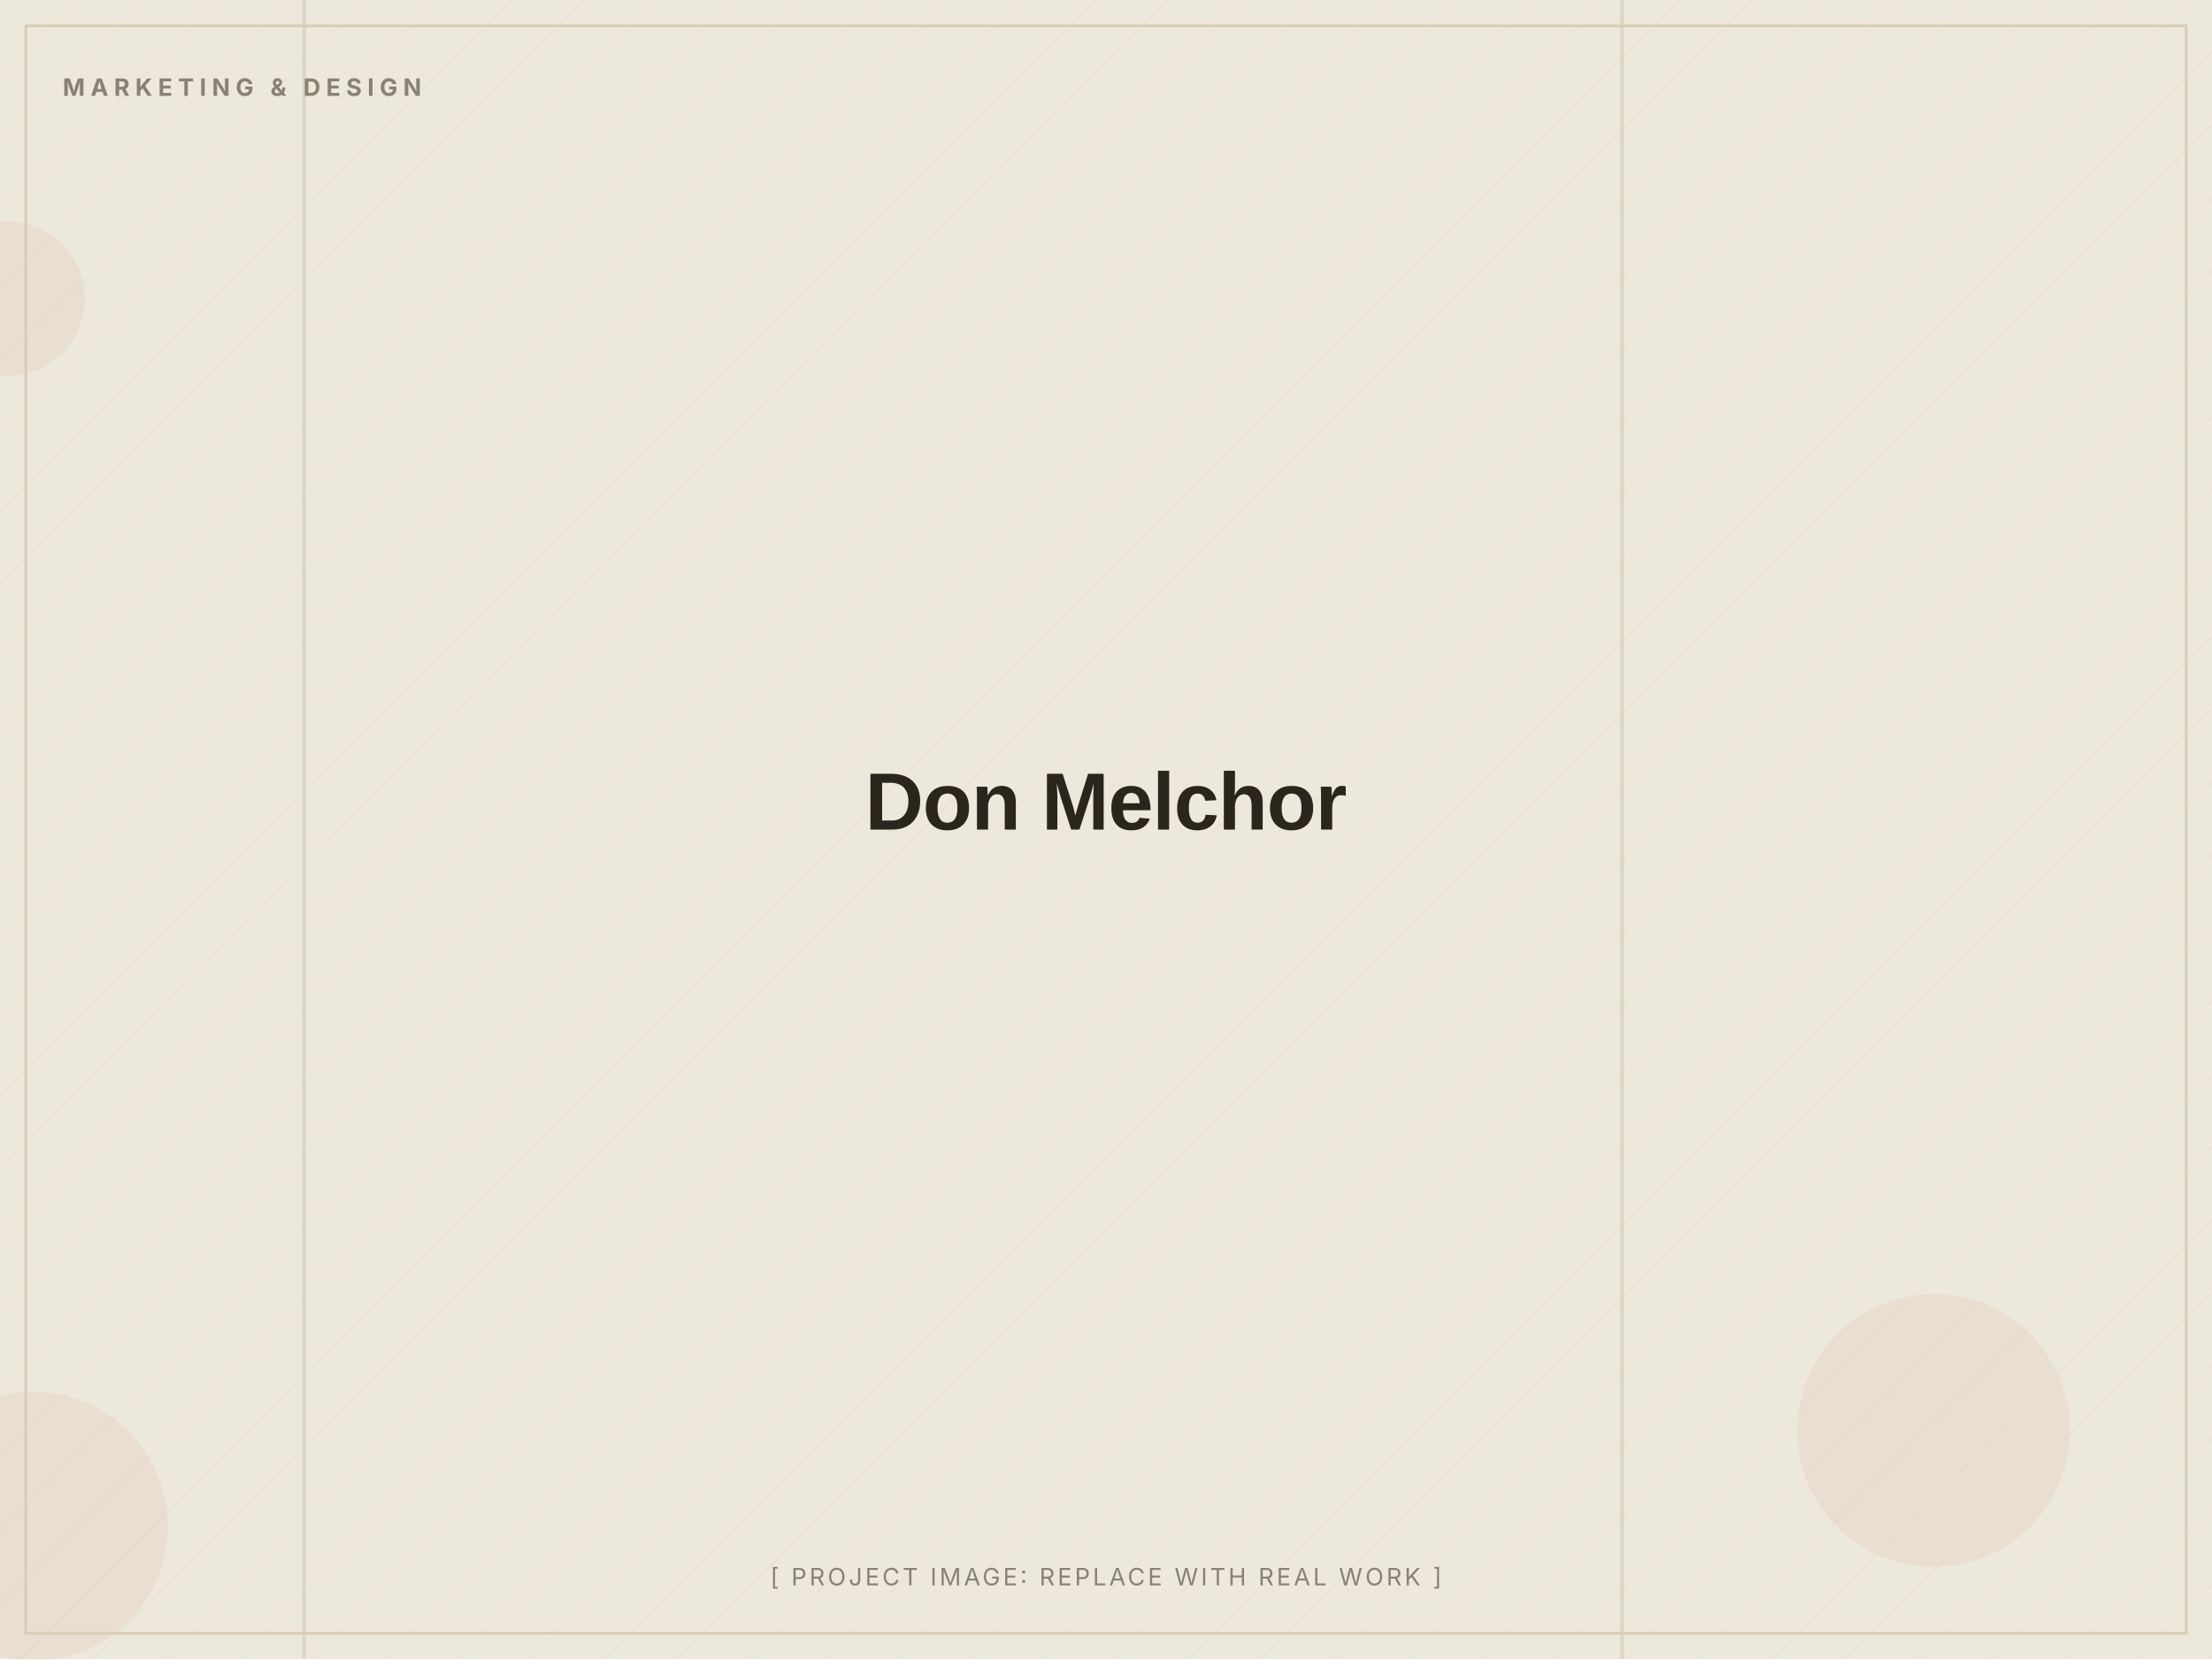
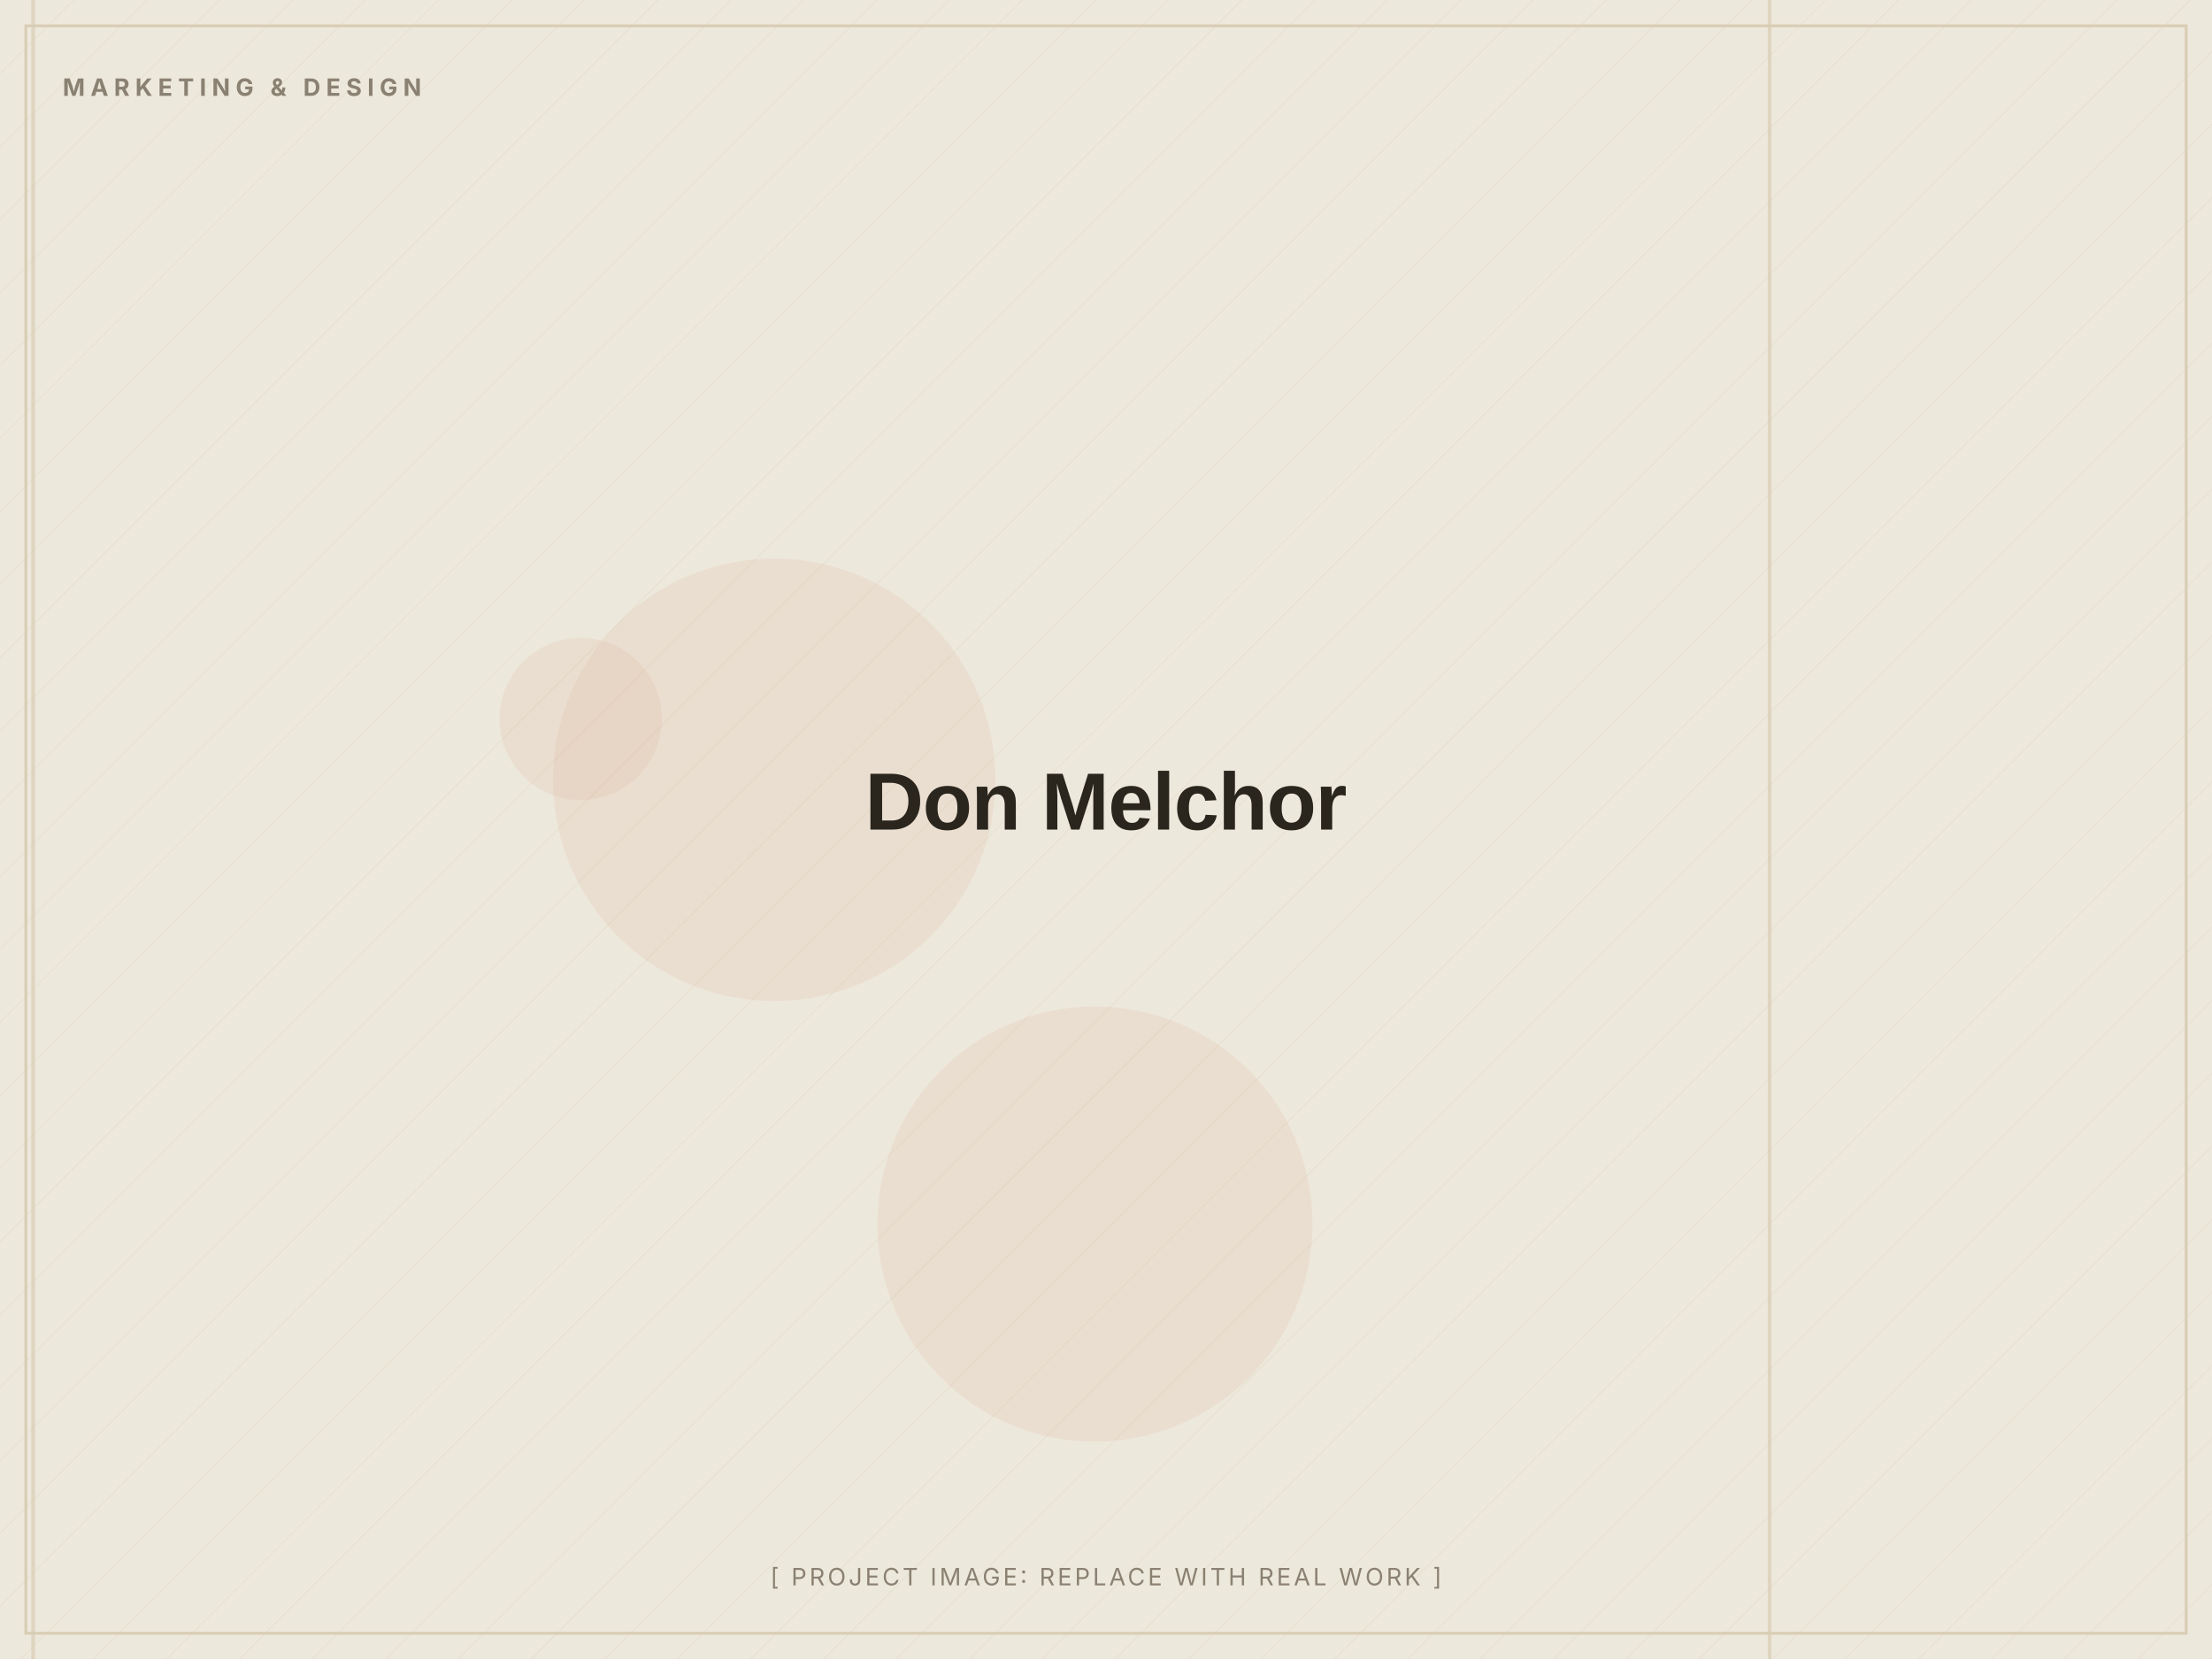
<svg xmlns="http://www.w3.org/2000/svg" width="1200" height="900" viewBox="0 0 1200 900" role="img" aria-label="Don Melchor (placeholder image)">
  <defs>
    <pattern id="d" width="28" height="28" patternUnits="userSpaceOnUse" patternTransform="rotate(45)">
      <line x1="0" y1="0" x2="0" y2="28" stroke="#D8CDB4" stroke-width="1" opacity="0.5" />
    </pattern>
  </defs>
  <rect width="1200" height="900" fill="#EDE8DC" />
  <rect width="1200" height="900" fill="url(#d)" opacity="0.55" />
-   <circle cx="1049" cy="776" r="74" fill="#C2410C" opacity="0.06" />
-   <circle cx="4" cy="162" r="42" fill="#C2410C" opacity="0.06" />
-   <circle cx="18" cy="828" r="73" fill="#C2410C" opacity="0.06" />
-   <rect x="879" y="0" width="2" height="900" fill="#D8CDB4" opacity="0.7" />
-   <rect x="164" y="0" width="2" height="900" fill="#D8CDB4" opacity="0.7" />
+   <circle cx="420" cy="423" r="120" fill="#C2410C" opacity="0.06" />
+   <circle cx="594" cy="664" r="118" fill="#C2410C" opacity="0.06" />
+   <circle cx="315" cy="390" r="44" fill="#C2410C" opacity="0.06" />
+   <rect x="17" y="0" width="2" height="900" fill="#D8CDB4" opacity="0.7" />
+   <rect x="959" y="0" width="2" height="900" fill="#D8CDB4" opacity="0.7" />
  <rect x="14" y="14" width="1172" height="872" fill="none" stroke="#D8CDB4" stroke-width="1.5" />
  <text x="34" y="52" font-family="Inter, Arial, sans-serif" font-weight="700" font-size="13" letter-spacing="3" fill="#8A8172">MARKETING &amp; DESIGN</text>
  <text x="600.0" y="450.0" text-anchor="middle" font-family="Archivo, Arial, sans-serif" font-weight="800" font-size="44" letter-spacing="-0.5" fill="#2A251D">Don Melchor</text>
  <text x="600.0" y="860" text-anchor="middle" font-family="Inter, Arial, sans-serif" font-size="13" letter-spacing="1.5" fill="#8A8172">[ PROJECT IMAGE: REPLACE WITH REAL WORK ]</text>
</svg>
